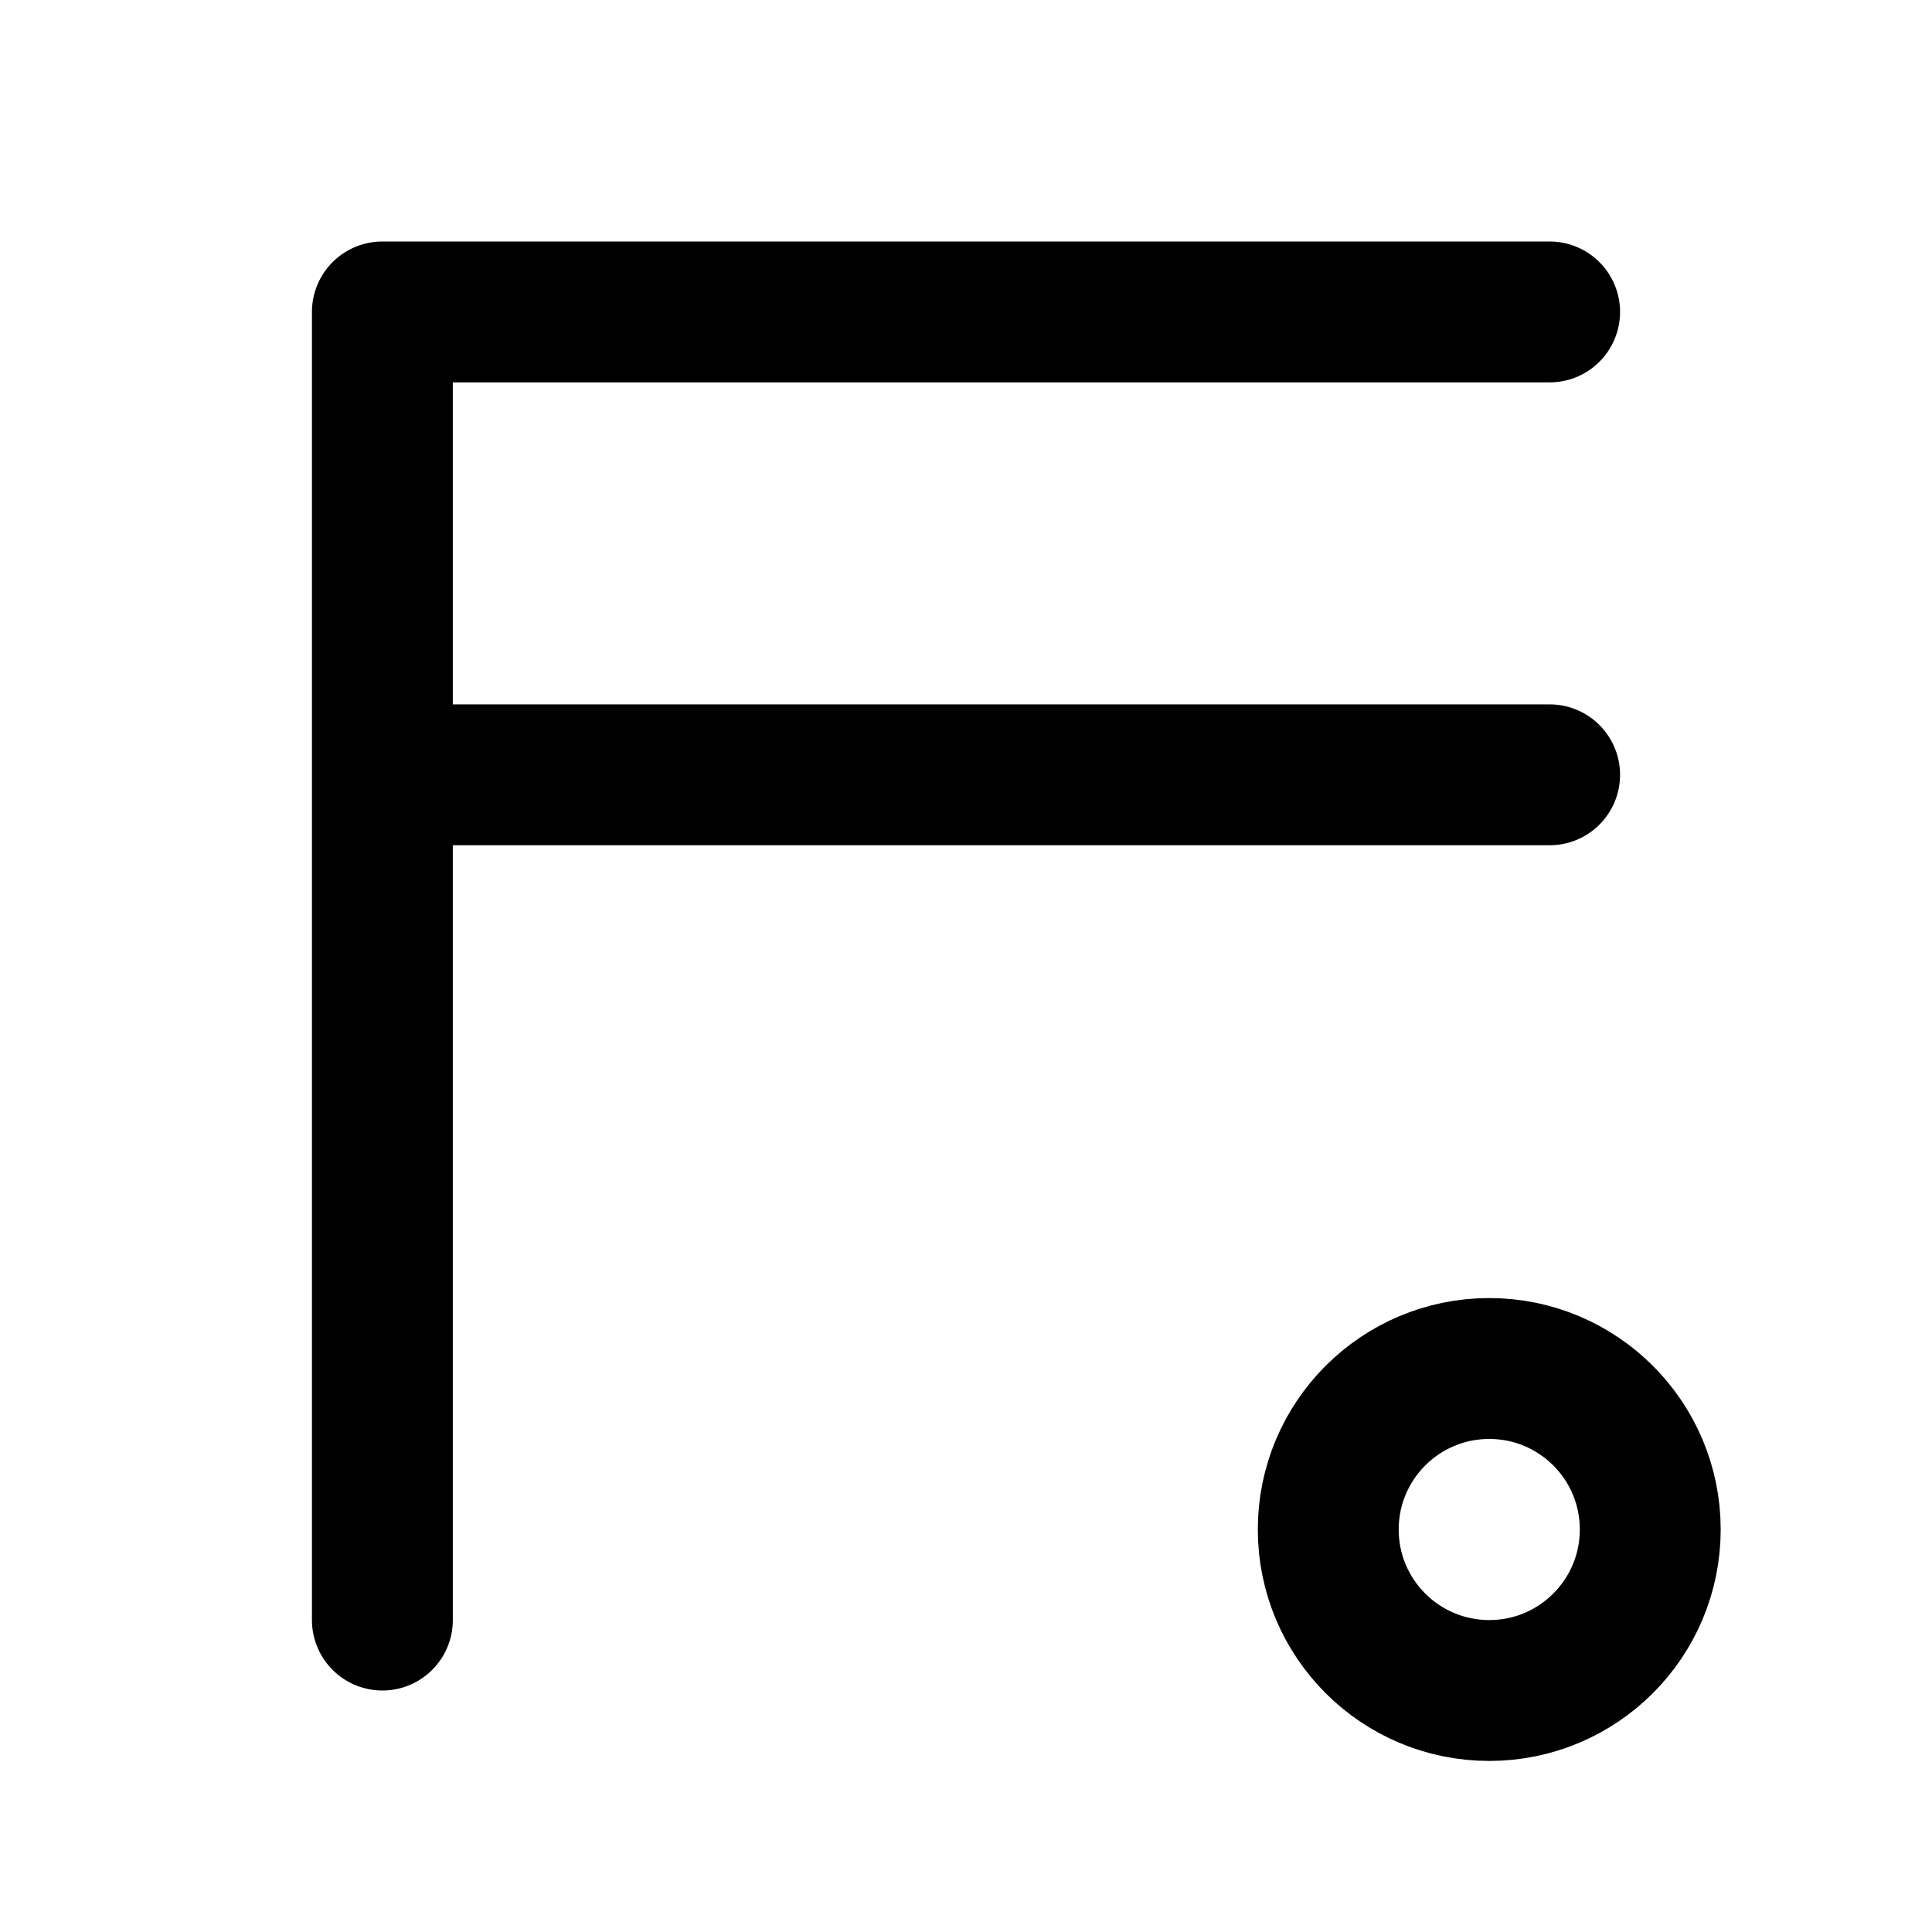
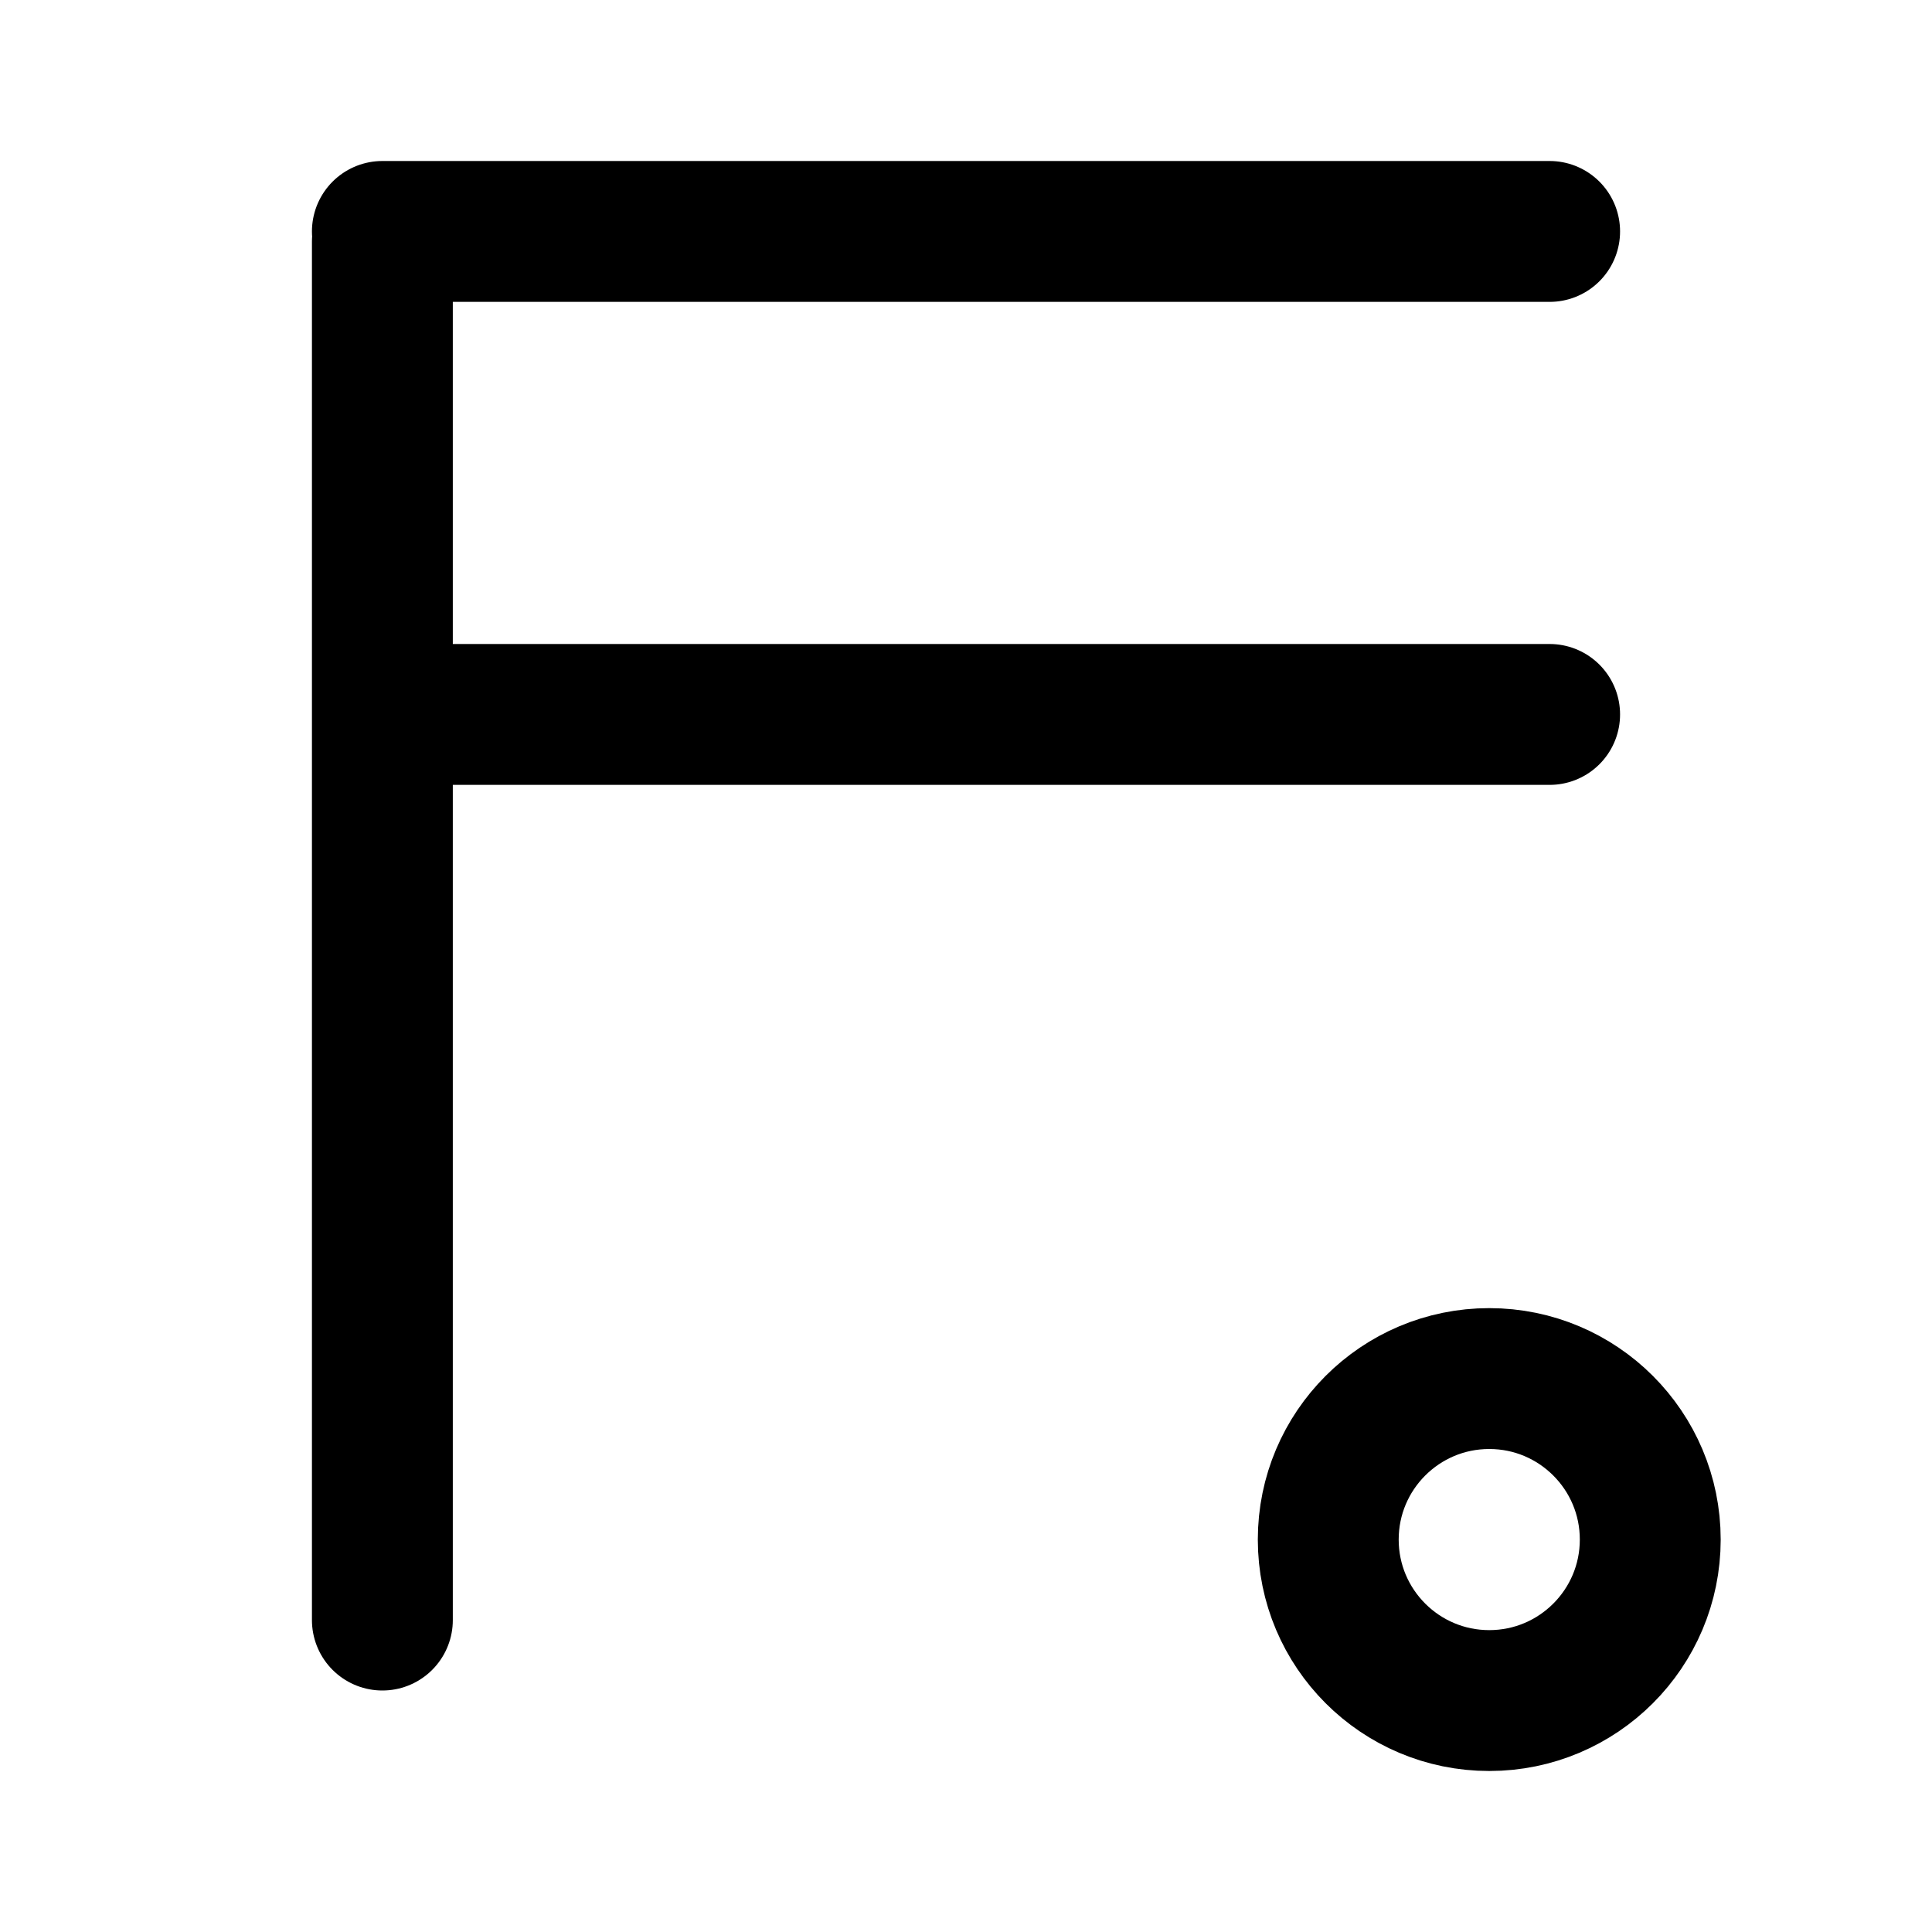
<svg xmlns="http://www.w3.org/2000/svg" width="192" height="192" fill="none" viewBox="0 0 192 192">
-   <circle cx="148" cy="152" r="16" stroke="#000" stroke-width="14" />
-   <path stroke="#000" stroke-linecap="round" stroke-width="14" d="M38 31h116M38 31v130m0-84h116" />
+   <circle cx="148" cy="153" r="16" stroke="#000" stroke-width="14" />
+   <path stroke="#000" stroke-linecap="round" stroke-width="14" d="M38 23h116M38 24v137m0-90h116" />
</svg>
